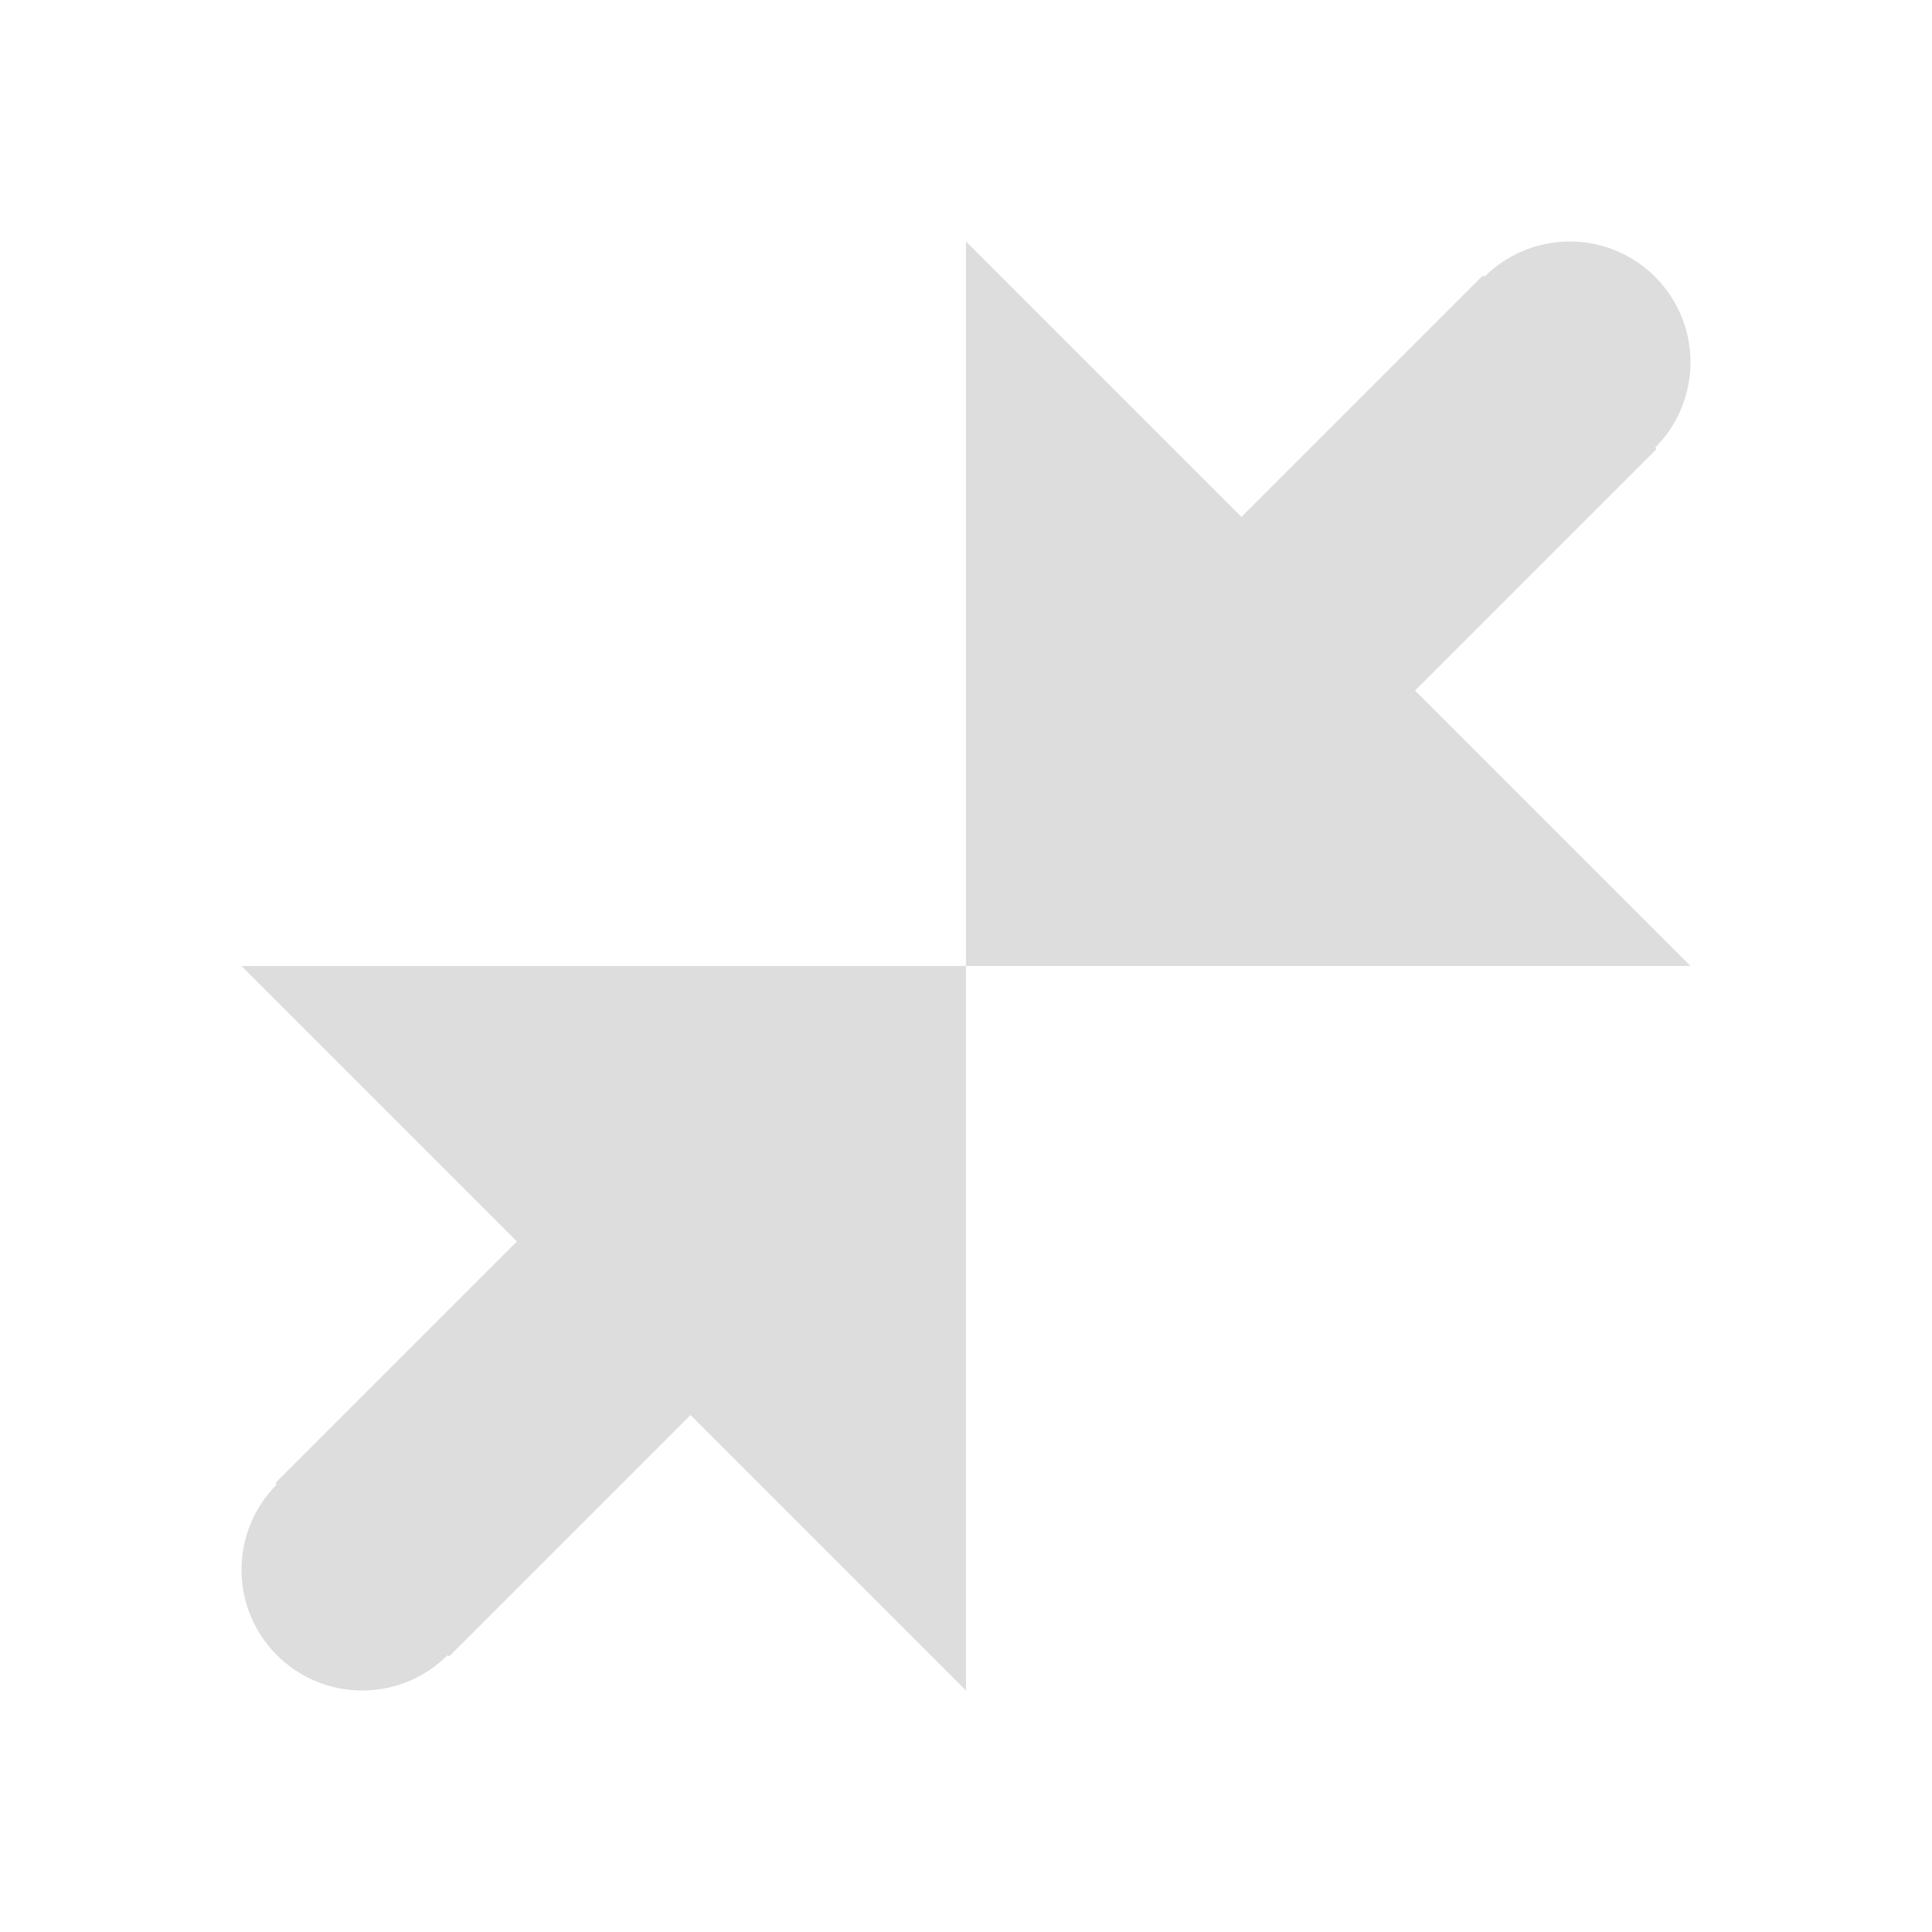
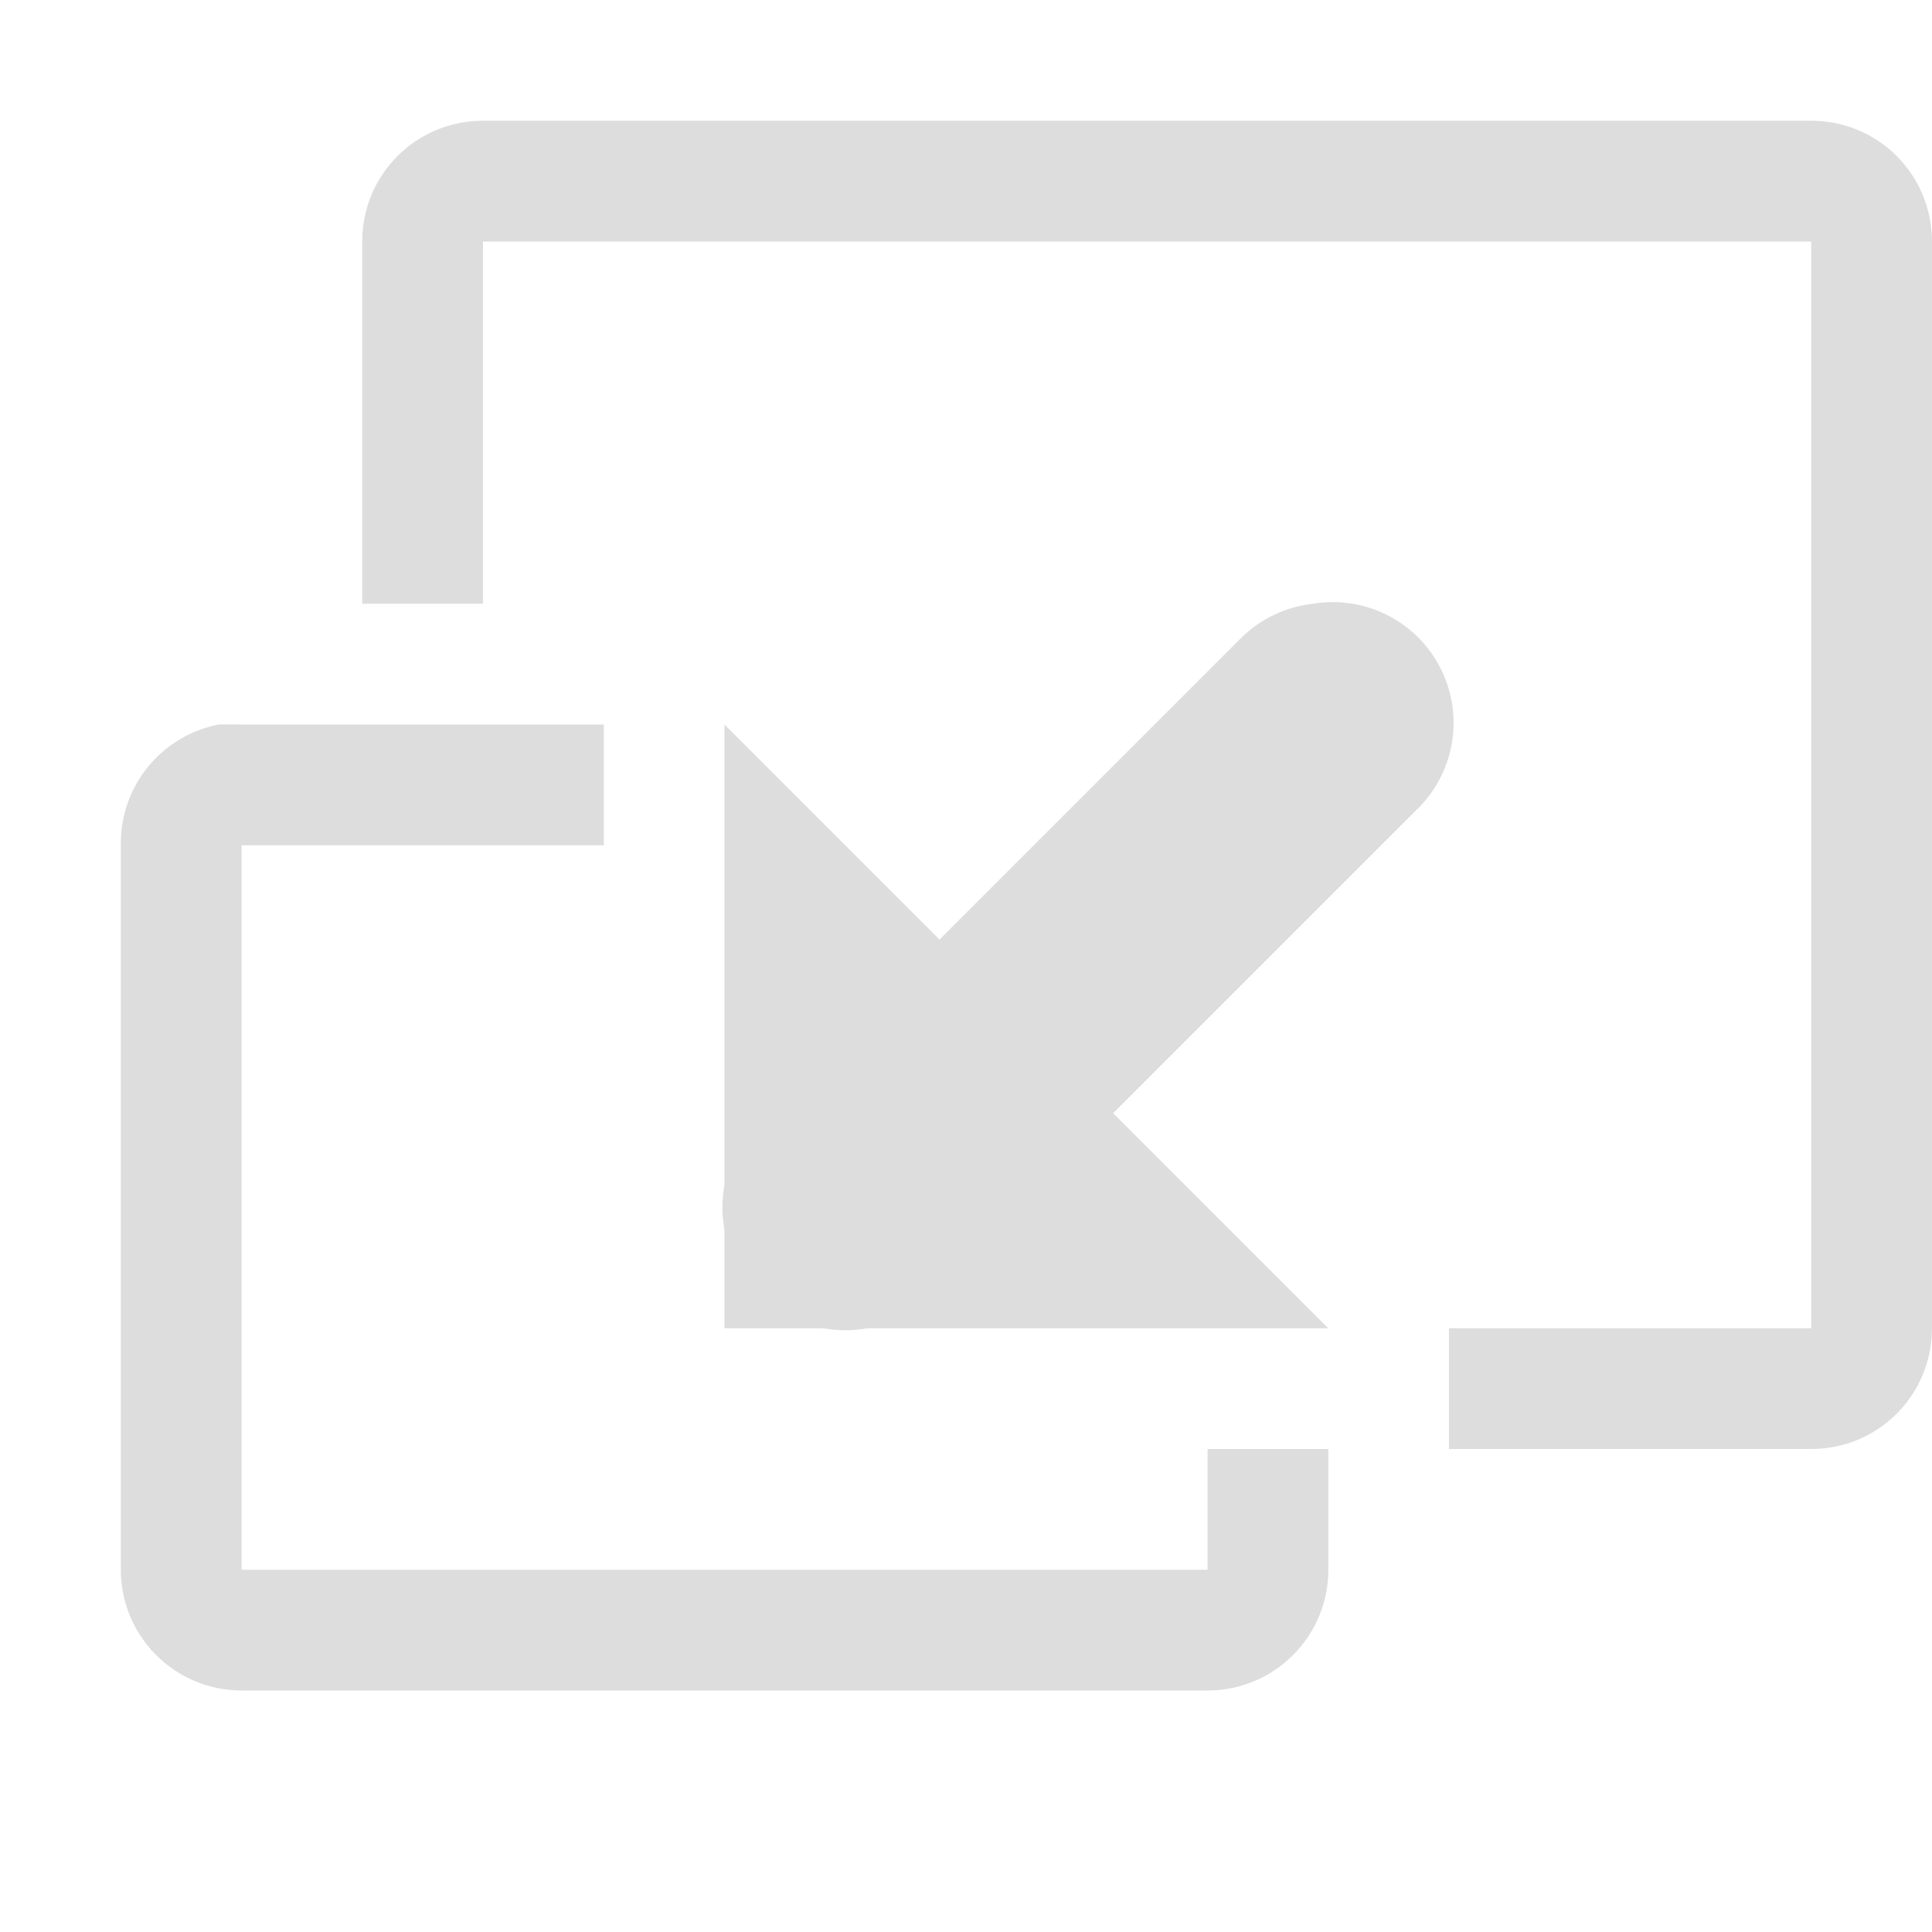
- <svg xmlns="http://www.w3.org/2000/svg" height="16" id="svg7384" version="1.1" width="16">
-   <defs id="defs7386" />
+ <svg xmlns="http://www.w3.org/2000/svg" xmlns:ns1="http://www.openswatchbook.org/uri/2009/osb" xmlns:xlink="http://www.w3.org/1999/xlink" height="16" id="svg7384" style="enable-background:new" version="1.1" width="16">
+   <defs id="defs7386">
+     <linearGradient id="linearGradient5606" ns1:paint="solid">
+       <stop id="stop5608" offset="0" style="stop-color:#000000;stop-opacity:1;" />
+     </linearGradient>
+     <filter color-interpolation-filters="sRGB" id="filter7554">
+       <feBlend id="feBlend7556" in2="BackgroundImage" mode="darken" />
+     </filter>
+     <linearGradient gradientTransform="matrix(0.08112299,0,0,0.07855526,540.8143,254.8467)" gradientUnits="userSpaceOnUse" xlink:href="#linearGradient3785" id="linearGradient3189" x1="365.512" x2="365.978" y1="408.397" y2="520.171" />
+     <linearGradient id="linearGradient3785">
+       <stop id="stop3787" offset="0" style="stop-color:#384880;stop-opacity:1;" />
+       <stop id="stop3789" offset="1" style="stop-color:#000000;stop-opacity:1;" />
+     </linearGradient>
+   </defs>
  <g id="layer9" style="display:inline" transform="translate(-281.0002,-17)" />
-   <g id="layer10" style="display:inline" transform="translate(-281.0002,-17)" />
-   <g id="layer11" style="display:inline" transform="translate(-281.0002,-17)" />
-   <g id="layer1" transform="translate(-40,-634)" />
+   <g id="layer10" style="display:inline;filter:url(#filter7554)" transform="translate(-281.0002,-17)" />
+   <g id="layer1" style="display:inline" transform="translate(-40.00001,-634)" />
  <g id="layer14" style="display:inline" transform="translate(-281.0002,-17)" />
  <g id="layer15" style="display:inline" transform="translate(-281.0002,-17)" />
  <g id="g71291" style="display:inline" transform="translate(-281.0002,-17)" />
  <g id="g4953" style="display:inline" transform="translate(-281.0002,-17)" />
  <g id="layer12" style="display:inline" transform="translate(-281.0002,-17)">
-     <path d="m 289,31 0,-6 -6,0 z" id="path6673" style="fill:#dddddd;fill-opacity:1;stroke:none" />
-     <path d="m 287.281,25.281 -4,4 1.438,1.438 4,-4 -1.438,-1.438 z" id="path6677" style="font-size:medium;font-style:normal;font-variant:normal;font-weight:normal;font-stretch:normal;text-indent:0;text-align:start;text-decoration:none;line-height:normal;letter-spacing:normal;word-spacing:normal;text-transform:none;direction:ltr;block-progression:tb;writing-mode:lr-tb;text-anchor:start;baseline-shift:baseline;color:#000000;fill:#dddddd;fill-opacity:1;stroke:none;stroke-width:2;marker:none;visibility:visible;display:inline;overflow:visible;enable-background:accumulate;font-family:Sans;-inkscape-font-specification:Sans" />
-     <path d="m 27,644 a 1,1 0 1 1 -2,0 1,1 0 1 1 2,0 z" id="path6681" style="color:#000000;fill:#dddddd;fill-opacity:1;fill-rule:nonzero;stroke:none;stroke-width:2;marker:none;visibility:visible;display:inline;overflow:visible;enable-background:new" transform="matrix(-1,0,0,-1,310.0002,674)" />
-     <path d="m 295,25 -6,0 0,-6 z" id="path6675" style="fill:#dddddd;fill-opacity:1;stroke:none" />
-     <path d="m 293.281,19.281 -4,4 1.438,1.438 4,-4 -1.438,-1.438 z" id="path6679" style="font-size:medium;font-style:normal;font-variant:normal;font-weight:normal;font-stretch:normal;text-indent:0;text-align:start;text-decoration:none;line-height:normal;letter-spacing:normal;word-spacing:normal;text-transform:none;direction:ltr;block-progression:tb;writing-mode:lr-tb;text-anchor:start;baseline-shift:baseline;color:#000000;fill:#dddddd;fill-opacity:1;stroke:none;stroke-width:2;marker:none;visibility:visible;display:inline;overflow:visible;enable-background:accumulate;font-family:Sans;-inkscape-font-specification:Sans" />
-     <path d="m 31,640 a 1,1 0 1 1 -2,0 1,1 0 1 1 2,0 z" id="path6683" style="color:#000000;fill:#dddddd;fill-opacity:1;fill-rule:nonzero;stroke:none;stroke-width:2;marker:none;visibility:visible;display:inline;overflow:visible;enable-background:new" transform="matrix(-1,0,0,-1,324.0002,660)" />
+     <path d="m 282.813,23 a 1,1 0 0 0 -0.812,1 l 0,6 a 1,1 0 0 0 1,1 l 8,0 a 1,1 0 0 0 1,-1 l 0,-1 -1,0 0,1 -8,0 0,-6 3,0 0,-1 -3,0 a 1,1 0 0 0 -0.094,0 1,1 0 0 0 -0.094,0 z m 8.344,0 c -0.155,0.08 -0.297,0.164 -0.469,0.25 l 1.062,1.062 c 0.083,-0.167 0.141,-0.318 0.219,-0.469 A 1,1 0 0 0 291.188,23 c -0.008,0.004 -0.023,-0.004 -0.031,0 z" id="path6437" style="font-size:medium;font-style:normal;font-variant:normal;font-weight:normal;font-stretch:normal;text-indent:0;text-align:start;text-decoration:none;line-height:normal;letter-spacing:normal;word-spacing:normal;text-transform:none;direction:ltr;block-progression:tb;writing-mode:lr-tb;text-anchor:start;baseline-shift:baseline;color:#bebebe;fill:#dddddd;fill-opacity:1;stroke:none;stroke-width:2;marker:none;visibility:visible;display:inline;overflow:visible;enable-background:accumulate;font-family:Sans;-inkscape-font-specification:Sans" />
+     <path d="m 285,18 c -0.554,0 -1,0.446 -1,1 l 0,3 1,0 0,-3 11,0 0,9 -3,0 0,1 3,0 c 0.554,0 1,-0.446 1,-1 l 0,-9 c 0,-0.554 -0.446,-1 -1,-1 l -11,0 z" id="path6439" style="color:#bebebe;fill:#dddddd;fill-opacity:1;fill-rule:nonzero;stroke:none;stroke-width:2;marker:none;visibility:visible;display:inline;overflow:visible;enable-background:accumulate" />
+     <path d="m 287,28 5,0 -5,-5 z" id="path6441" style="fill:#dddddd;fill-opacity:1;stroke:none" />
+     <path d="m 291.875,22 a 1,1 0 0 0 -0.594,0.281 l -4,4 a 1.016,1.016 0 1 0 1.438,1.438 l 4,-4 A 1,1 0 0 0 291.875,22 z" id="path6443" style="font-size:medium;font-style:normal;font-variant:normal;font-weight:normal;font-stretch:normal;text-indent:0;text-align:start;text-decoration:none;line-height:normal;letter-spacing:normal;word-spacing:normal;text-transform:none;direction:ltr;block-progression:tb;writing-mode:lr-tb;text-anchor:start;baseline-shift:baseline;color:#000000;fill:#dddddd;fill-opacity:1;stroke:none;stroke-width:2;marker:none;visibility:visible;display:inline;overflow:visible;enable-background:accumulate;font-family:Sans;-inkscape-font-specification:Sans" />
  </g>
</svg>
